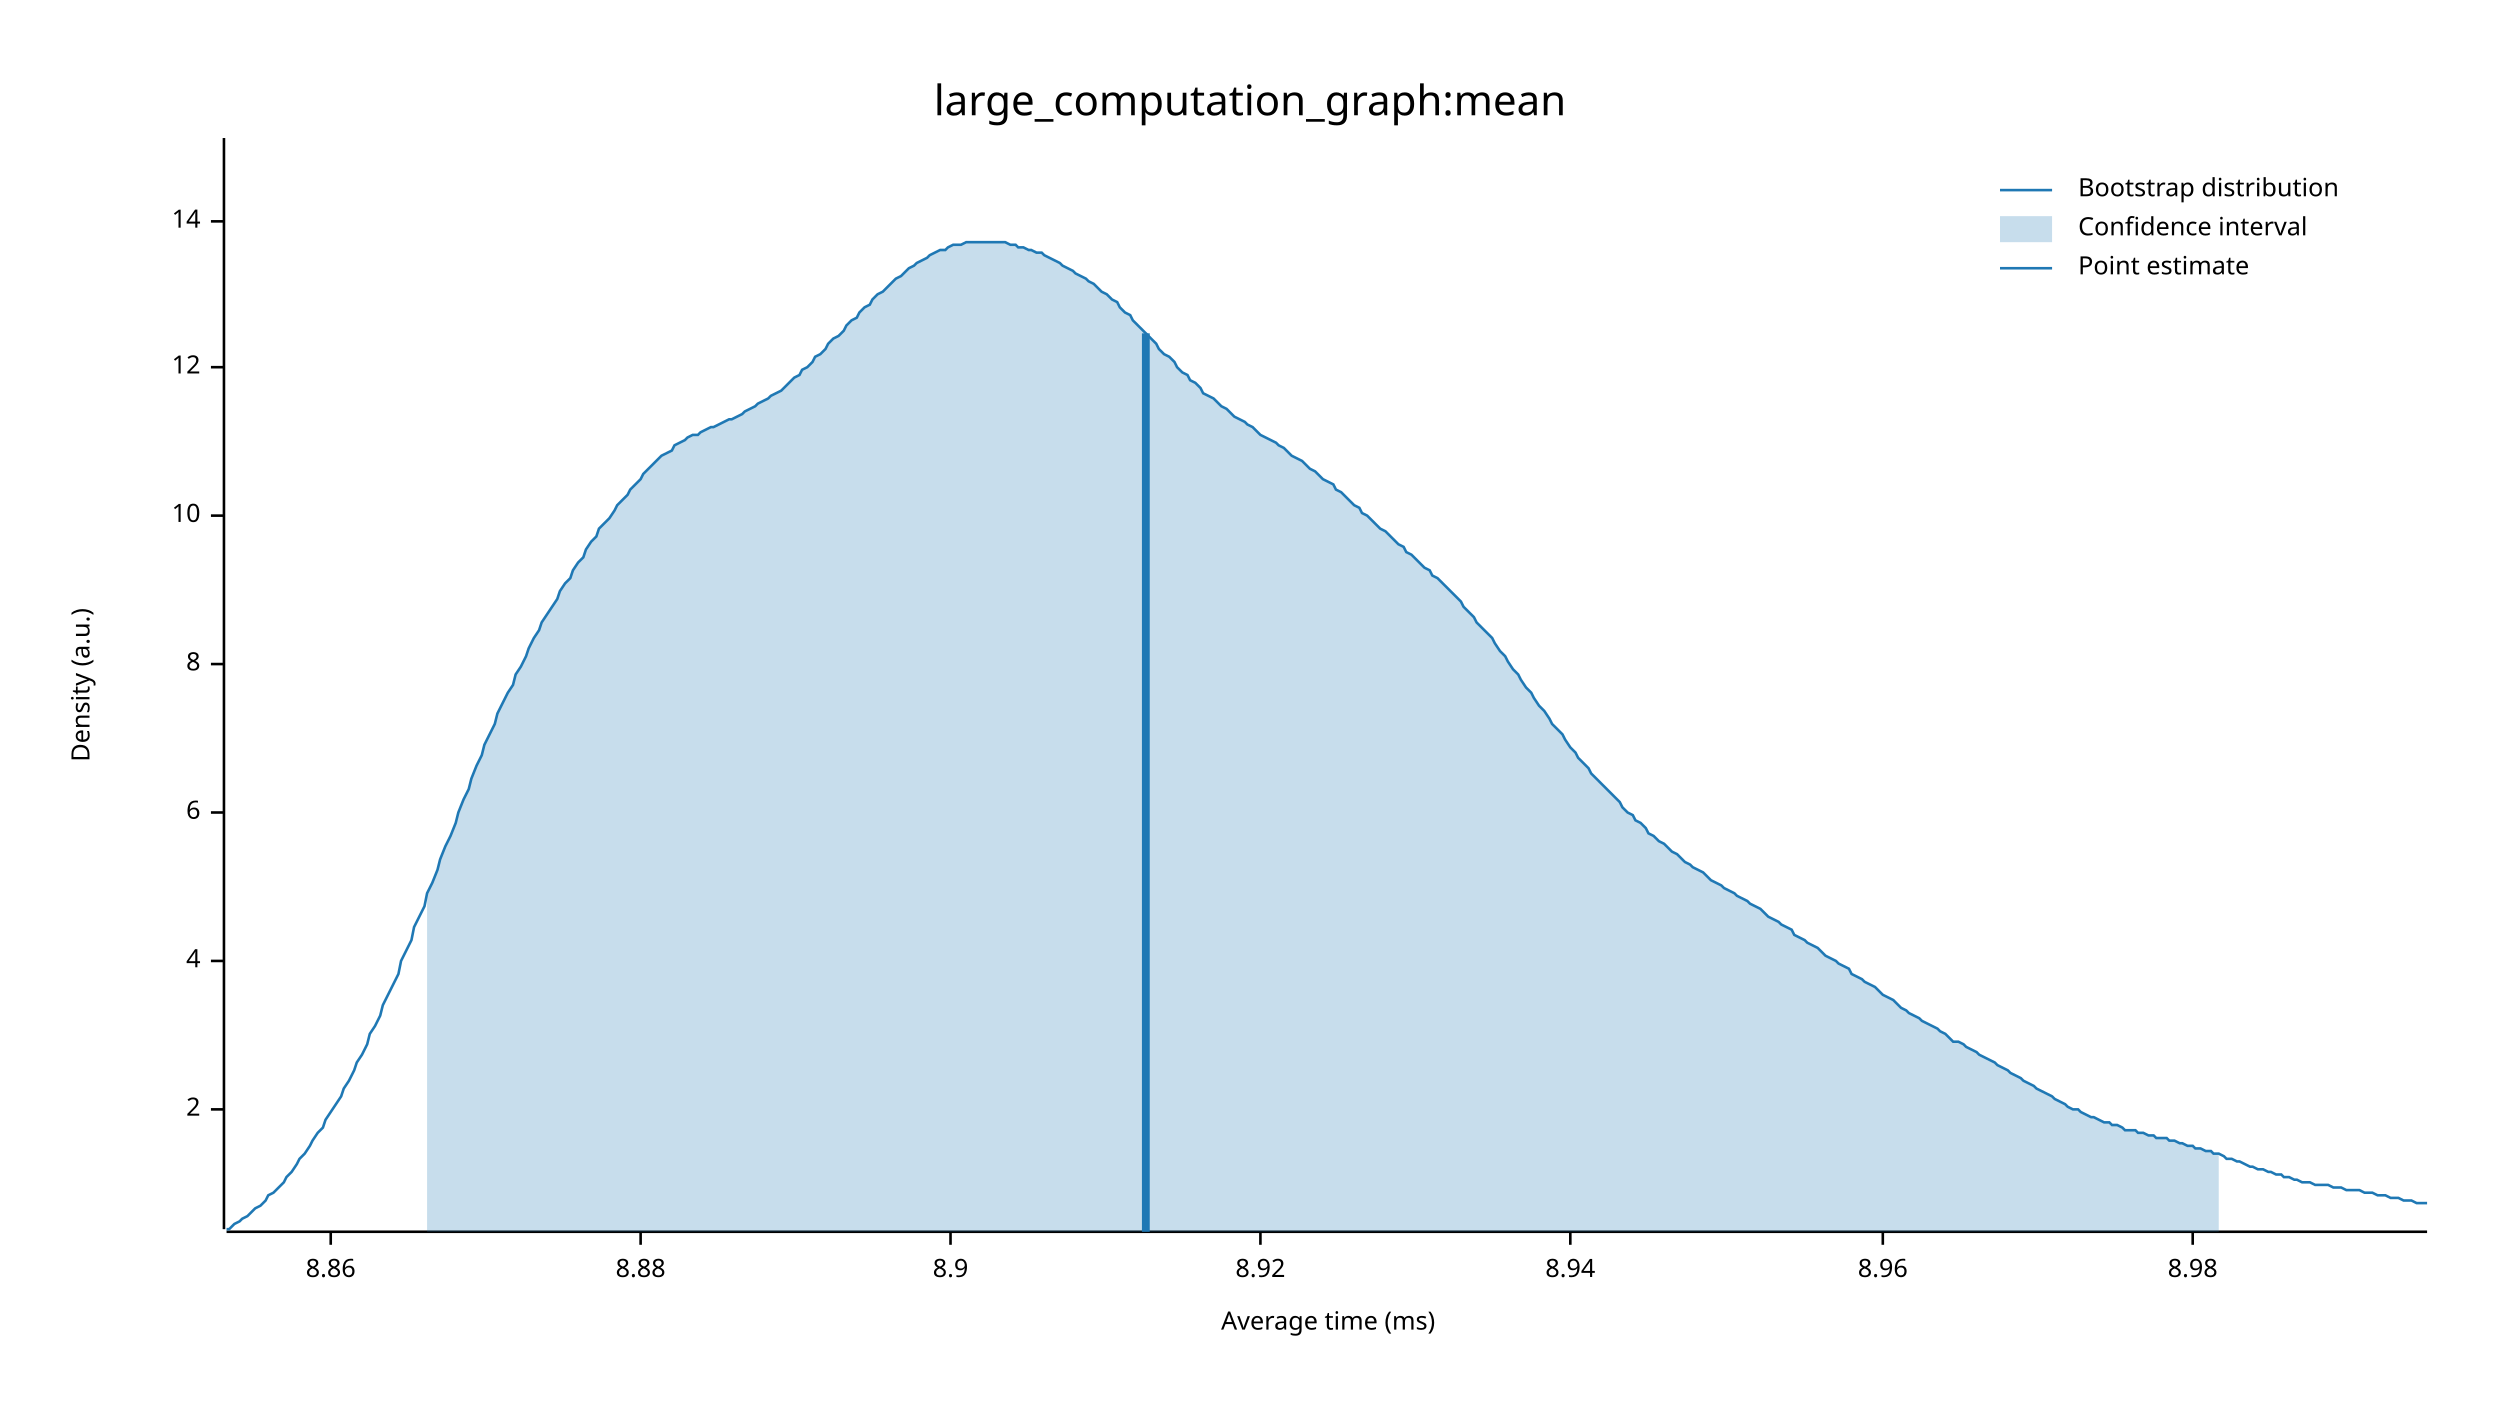
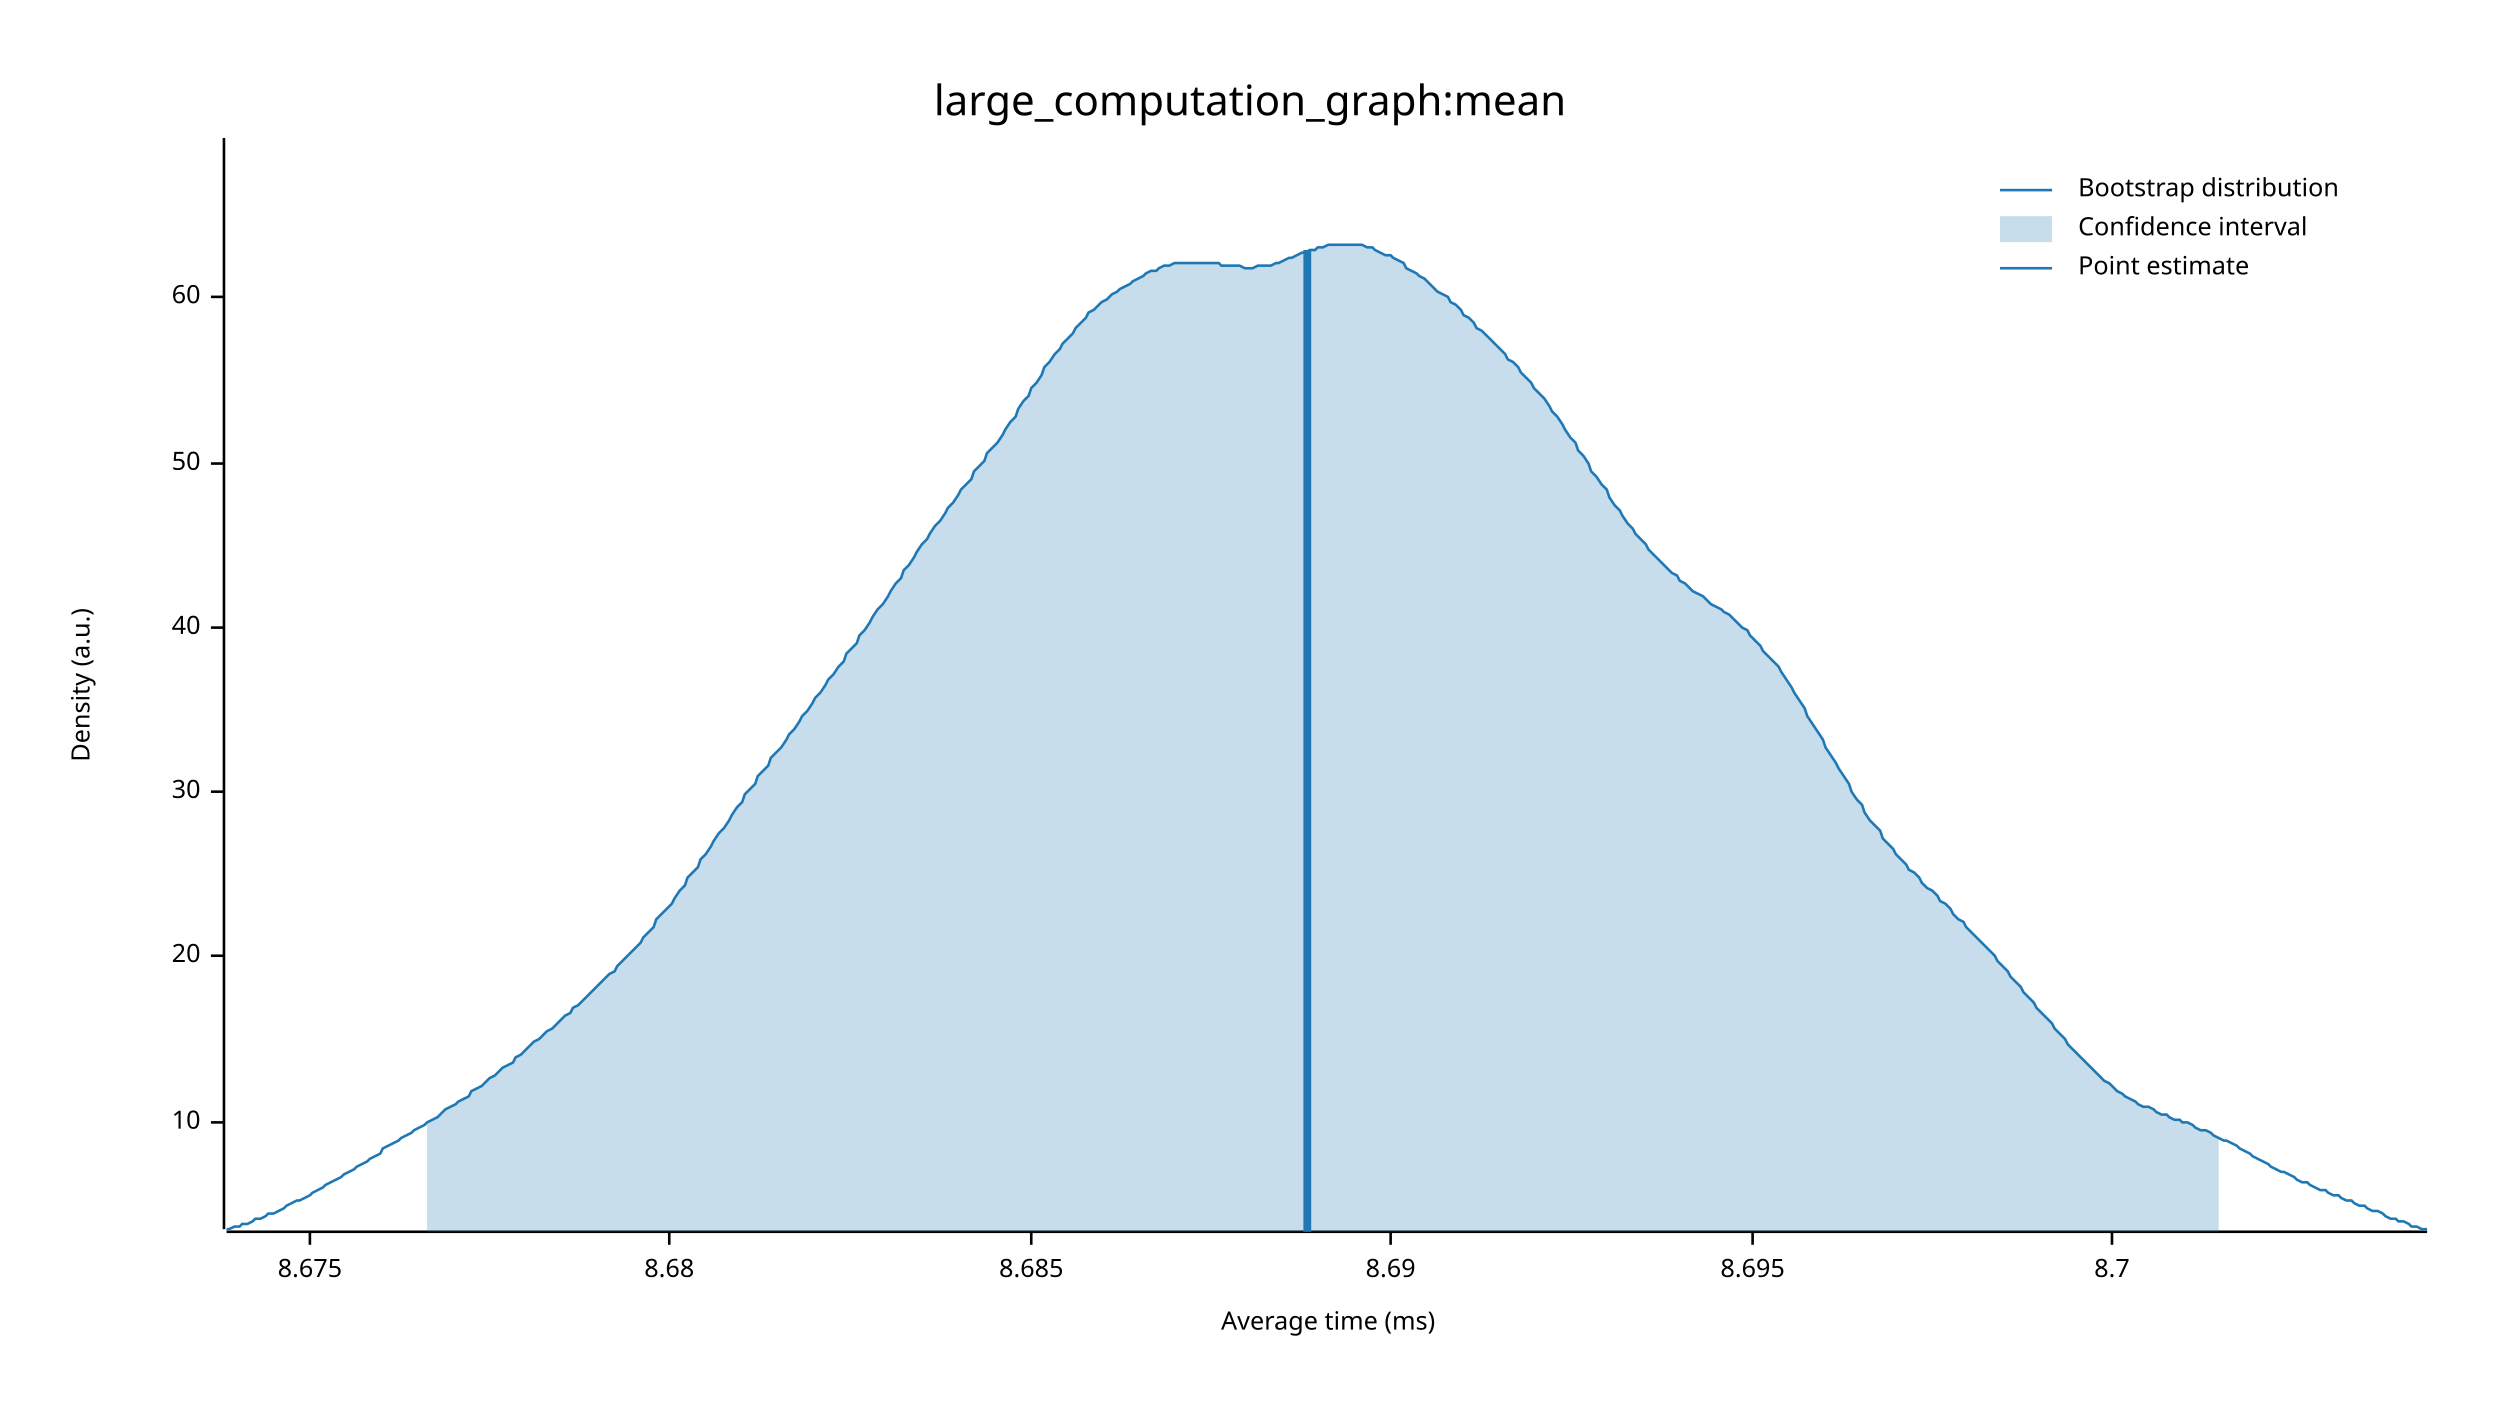
<svg xmlns="http://www.w3.org/2000/svg" width="960" height="540" viewBox="0 0 960 540">
  <text x="480" y="32" dy="0.76em" text-anchor="middle" font-family="sans-serif" font-size="16.129" opacity="1" fill="#000000">
large_computation_graph:mean
</text>
  <text x="27" y="263" dy="0.76em" text-anchor="middle" font-family="sans-serif" font-size="9.677" opacity="1" fill="#000000" transform="rotate(270, 27, 263)">
Density (a.u.)
</text>
  <text x="510" y="513" dy="-0.5ex" text-anchor="middle" font-family="sans-serif" font-size="9.677" opacity="1" fill="#000000">
Average time (ms)
</text>
  <polyline fill="none" opacity="1" stroke="#000000" stroke-width="1" points="86,53 86,472 " />
-   <text x="77" y="426" dy="0.5ex" text-anchor="end" font-family="sans-serif" font-size="9.677" opacity="1" fill="#000000">
- 2
- </text>
-   <polyline fill="none" opacity="1" stroke="#000000" stroke-width="1" points="81,426 86,426 " />
-   <text x="77" y="369" dy="0.5ex" text-anchor="end" font-family="sans-serif" font-size="9.677" opacity="1" fill="#000000">
- 4
- </text>
-   <polyline fill="none" opacity="1" stroke="#000000" stroke-width="1" points="81,369 86,369 " />
-   <text x="77" y="312" dy="0.5ex" text-anchor="end" font-family="sans-serif" font-size="9.677" opacity="1" fill="#000000">
- 6
- </text>
-   <polyline fill="none" opacity="1" stroke="#000000" stroke-width="1" points="81,312 86,312 " />
-   <text x="77" y="255" dy="0.5ex" text-anchor="end" font-family="sans-serif" font-size="9.677" opacity="1" fill="#000000">
- 8
- </text>
-   <polyline fill="none" opacity="1" stroke="#000000" stroke-width="1" points="81,255 86,255 " />
-   <text x="77" y="198" dy="0.5ex" text-anchor="end" font-family="sans-serif" font-size="9.677" opacity="1" fill="#000000">
+   <text x="77" y="431" dy="0.5ex" text-anchor="end" font-family="sans-serif" font-size="9.677" opacity="1" fill="#000000">
10
</text>
-   <polyline fill="none" opacity="1" stroke="#000000" stroke-width="1" points="81,198 86,198 " />
-   <text x="77" y="141" dy="0.5ex" text-anchor="end" font-family="sans-serif" font-size="9.677" opacity="1" fill="#000000">
- 12
+   <polyline fill="none" opacity="1" stroke="#000000" stroke-width="1" points="81,431 86,431 " />
+   <text x="77" y="367" dy="0.5ex" text-anchor="end" font-family="sans-serif" font-size="9.677" opacity="1" fill="#000000">
+ 20
</text>
-   <polyline fill="none" opacity="1" stroke="#000000" stroke-width="1" points="81,141 86,141 " />
-   <text x="77" y="85" dy="0.5ex" text-anchor="end" font-family="sans-serif" font-size="9.677" opacity="1" fill="#000000">
- 14
+   <polyline fill="none" opacity="1" stroke="#000000" stroke-width="1" points="81,367 86,367 " />
+   <text x="77" y="304" dy="0.5ex" text-anchor="end" font-family="sans-serif" font-size="9.677" opacity="1" fill="#000000">
+ 30
</text>
-   <polyline fill="none" opacity="1" stroke="#000000" stroke-width="1" points="81,85 86,85 " />
+   <polyline fill="none" opacity="1" stroke="#000000" stroke-width="1" points="81,304 86,304 " />
+   <text x="77" y="241" dy="0.5ex" text-anchor="end" font-family="sans-serif" font-size="9.677" opacity="1" fill="#000000">
+ 40
+ </text>
+   <polyline fill="none" opacity="1" stroke="#000000" stroke-width="1" points="81,241 86,241 " />
+   <text x="77" y="178" dy="0.5ex" text-anchor="end" font-family="sans-serif" font-size="9.677" opacity="1" fill="#000000">
+ 50
+ </text>
+   <polyline fill="none" opacity="1" stroke="#000000" stroke-width="1" points="81,178 86,178 " />
+   <text x="77" y="114" dy="0.5ex" text-anchor="end" font-family="sans-serif" font-size="9.677" opacity="1" fill="#000000">
+ 60
+ </text>
+   <polyline fill="none" opacity="1" stroke="#000000" stroke-width="1" points="81,114 86,114 " />
  <polyline fill="none" opacity="1" stroke="#000000" stroke-width="1" points="87,473 932,473 " />
-   <text x="127" y="483" dy="0.76em" text-anchor="middle" font-family="sans-serif" font-size="9.677" opacity="1" fill="#000000">
- 8.86
+   <text x="119" y="483" dy="0.76em" text-anchor="middle" font-family="sans-serif" font-size="9.677" opacity="1" fill="#000000">
+ 8.675
</text>
-   <polyline fill="none" opacity="1" stroke="#000000" stroke-width="1" points="127,473 127,478 " />
-   <text x="246" y="483" dy="0.76em" text-anchor="middle" font-family="sans-serif" font-size="9.677" opacity="1" fill="#000000">
- 8.88
+   <polyline fill="none" opacity="1" stroke="#000000" stroke-width="1" points="119,473 119,478 " />
+   <text x="257" y="483" dy="0.76em" text-anchor="middle" font-family="sans-serif" font-size="9.677" opacity="1" fill="#000000">
+ 8.68
</text>
-   <polyline fill="none" opacity="1" stroke="#000000" stroke-width="1" points="246,473 246,478 " />
-   <text x="365" y="483" dy="0.76em" text-anchor="middle" font-family="sans-serif" font-size="9.677" opacity="1" fill="#000000">
- 8.9
+   <polyline fill="none" opacity="1" stroke="#000000" stroke-width="1" points="257,473 257,478 " />
+   <text x="396" y="483" dy="0.76em" text-anchor="middle" font-family="sans-serif" font-size="9.677" opacity="1" fill="#000000">
+ 8.685
</text>
-   <polyline fill="none" opacity="1" stroke="#000000" stroke-width="1" points="365,473 365,478 " />
-   <text x="484" y="483" dy="0.76em" text-anchor="middle" font-family="sans-serif" font-size="9.677" opacity="1" fill="#000000">
- 8.92
+   <polyline fill="none" opacity="1" stroke="#000000" stroke-width="1" points="396,473 396,478 " />
+   <text x="534" y="483" dy="0.76em" text-anchor="middle" font-family="sans-serif" font-size="9.677" opacity="1" fill="#000000">
+ 8.69
</text>
-   <polyline fill="none" opacity="1" stroke="#000000" stroke-width="1" points="484,473 484,478 " />
-   <text x="603" y="483" dy="0.76em" text-anchor="middle" font-family="sans-serif" font-size="9.677" opacity="1" fill="#000000">
- 8.94
+   <polyline fill="none" opacity="1" stroke="#000000" stroke-width="1" points="534,473 534,478 " />
+   <text x="673" y="483" dy="0.76em" text-anchor="middle" font-family="sans-serif" font-size="9.677" opacity="1" fill="#000000">
+ 8.695
</text>
-   <polyline fill="none" opacity="1" stroke="#000000" stroke-width="1" points="603,473 603,478 " />
-   <text x="723" y="483" dy="0.76em" text-anchor="middle" font-family="sans-serif" font-size="9.677" opacity="1" fill="#000000">
- 8.96
+   <polyline fill="none" opacity="1" stroke="#000000" stroke-width="1" points="673,473 673,478 " />
+   <text x="811" y="483" dy="0.76em" text-anchor="middle" font-family="sans-serif" font-size="9.677" opacity="1" fill="#000000">
+ 8.7
</text>
-   <polyline fill="none" opacity="1" stroke="#000000" stroke-width="1" points="723,473 723,478 " />
-   <text x="842" y="483" dy="0.76em" text-anchor="middle" font-family="sans-serif" font-size="9.677" opacity="1" fill="#000000">
- 8.98
- </text>
-   <polyline fill="none" opacity="1" stroke="#000000" stroke-width="1" points="842,473 842,478 " />
-   <polyline fill="none" opacity="1" stroke="#1F78B4" stroke-width="1" points="87,472 88,472 90,470 92,469 93,468 95,467 97,465 98,464 100,463 102,461 103,459 105,458 107,456 109,454 110,452 112,450 114,447 115,445 117,443 119,440 120,438 122,435 124,433 125,430 127,427 129,424 131,421 132,418 134,415 136,411 137,408 139,405 141,401 142,397 144,394 146,390 147,386 149,382 151,378 153,374 154,369 156,365 158,361 159,356 161,352 163,348 164,343 166,339 168,334 169,330 171,325 173,321 175,316 176,312 178,307 180,303 181,299 183,294 185,290 186,286 188,282 190,278 191,274 193,270 195,266 197,263 198,259 200,256 202,252 203,249 205,245 207,242 208,239 210,236 212,233 214,230 215,227 217,224 219,222 220,219 222,216 224,214 225,211 227,208 229,206 230,203 232,201 234,199 236,196 237,194 239,192 241,190 242,188 244,186 246,184 247,182 249,180 251,178 252,177 254,175 256,174 258,173 259,171 261,170 263,169 264,168 266,167 268,167 269,166 271,165 273,164 274,164 276,163 278,162 280,161 281,161 283,160 285,159 286,158 288,157 290,156 291,155 293,154 295,153 296,152 298,151 300,150 302,148 303,147 305,145 307,144 308,142 310,141 312,139 313,137 315,136 317,134 318,132 320,130 322,129 324,127 325,125 327,123 329,122 330,120 332,118 334,117 335,115 337,113 339,112 341,110 342,109 344,107 346,106 347,105 349,103 351,102 352,101 354,100 356,99 357,98 359,97 361,96 363,96 364,95 366,94 368,94 369,94 371,93 373,93 374,93 376,93 378,93 379,93 381,93 383,93 385,93 386,93 388,94 390,94 391,95 393,95 395,96 396,96 398,97 400,97 401,98 403,99 405,100 407,101 408,102 410,103 412,104 413,105 415,106 417,107 418,108 420,109 422,111 423,112 425,113 427,115 429,116 430,118 432,120 434,121 435,123 437,125 439,127 440,128 442,130 444,132 445,134 447,136 449,137 451,139 452,141 454,143 456,144 457,146 459,147 461,149 462,151 464,152 466,153 468,155 469,156 471,157 473,159 474,160 476,161 478,162 479,163 481,164 483,166 484,167 486,168 488,169 490,170 491,171 493,172 495,174 496,175 498,176 500,177 501,178 503,180 505,181 506,182 508,184 510,185 512,186 513,188 515,189 517,191 518,192 520,194 522,195 523,197 525,198 527,200 528,201 530,203 532,204 534,206 535,207 537,209 539,210 540,212 542,213 544,215 545,216 547,218 549,219 550,221 552,222 554,224 556,226 557,227 559,229 561,231 562,233 564,235 566,237 567,239 569,241 571,243 573,245 574,247 576,250 578,252 579,254 581,257 583,259 584,261 586,264 588,266 589,268 591,271 593,273 595,276 596,278 598,280 600,282 601,284 603,287 605,289 606,291 608,293 610,295 611,297 613,299 615,301 617,303 618,304 620,306 622,308 623,310 625,312 627,313 628,315 630,316 632,318 633,320 635,321 637,323 639,324 640,325 642,327 644,328 645,329 647,331 649,332 650,333 652,334 654,335 655,336 657,338 659,339 661,340 662,341 664,342 666,343 667,344 669,345 671,346 672,347 674,348 676,349 677,350 679,352 681,353 683,354 684,355 686,356 688,357 689,359 691,360 693,361 694,362 696,363 698,364 700,366 701,367 703,368 705,369 706,370 708,371 710,372 711,374 713,375 715,376 716,377 718,378 720,379 722,381 723,382 725,383 727,384 728,385 730,387 732,388 733,389 735,390 737,391 738,392 740,393 742,394 744,395 745,396 747,397 749,399 750,400 752,400 754,401 755,402 757,403 759,404 760,405 762,406 764,407 766,408 767,409 769,410 771,411 772,412 774,413 776,414 777,415 779,416 781,417 782,418 784,419 786,420 788,421 789,422 791,423 793,424 794,425 796,426 798,426 799,427 801,428 803,429 804,429 806,430 808,431 810,431 811,432 813,432 815,433 816,434 818,434 820,434 821,435 823,435 825,436 827,436 828,437 830,437 832,437 833,438 835,438 837,439 838,439 840,440 842,440 843,441 845,441 847,442 849,442 850,443 852,443 854,444 855,445 857,445 859,446 860,446 862,447 864,448 865,448 867,449 869,449 871,450 872,450 874,451 876,451 877,452 879,452 881,453 882,453 884,454 886,454 887,454 889,455 891,455 893,455 894,455 896,456 898,456 899,456 901,457 903,457 904,457 906,457 908,458 909,458 911,458 913,459 915,459 916,459 918,460 920,460 921,460 923,461 925,461 926,461 928,462 930,462 932,462 " />
-   <polygon opacity="0.25" fill="#1F78B4" points="164,343 166,339 168,334 169,330 171,325 173,321 175,316 176,312 178,307 180,303 181,299 183,294 185,290 186,286 188,282 190,278 191,274 193,270 195,266 197,263 198,259 200,256 202,252 203,249 205,245 207,242 208,239 210,236 212,233 214,230 215,227 217,224 219,222 220,219 222,216 224,214 225,211 227,208 229,206 230,203 232,201 234,199 236,196 237,194 239,192 241,190 242,188 244,186 246,184 247,182 249,180 251,178 252,177 254,175 256,174 258,173 259,171 261,170 263,169 264,168 266,167 268,167 269,166 271,165 273,164 274,164 276,163 278,162 280,161 281,161 283,160 285,159 286,158 288,157 290,156 291,155 293,154 295,153 296,152 298,151 300,150 302,148 303,147 305,145 307,144 308,142 310,141 312,139 313,137 315,136 317,134 318,132 320,130 322,129 324,127 325,125 327,123 329,122 330,120 332,118 334,117 335,115 337,113 339,112 341,110 342,109 344,107 346,106 347,105 349,103 351,102 352,101 354,100 356,99 357,98 359,97 361,96 363,96 364,95 366,94 368,94 369,94 371,93 373,93 374,93 376,93 378,93 379,93 381,93 383,93 385,93 386,93 388,94 390,94 391,95 393,95 395,96 396,96 398,97 400,97 401,98 403,99 405,100 407,101 408,102 410,103 412,104 413,105 415,106 417,107 418,108 420,109 422,111 423,112 425,113 427,115 429,116 430,118 432,120 434,121 435,123 437,125 439,127 440,128 442,130 444,132 445,134 447,136 449,137 451,139 452,141 454,143 456,144 457,146 459,147 461,149 462,151 464,152 466,153 468,155 469,156 471,157 473,159 474,160 476,161 478,162 479,163 481,164 483,166 484,167 486,168 488,169 490,170 491,171 493,172 495,174 496,175 498,176 500,177 501,178 503,180 505,181 506,182 508,184 510,185 512,186 513,188 515,189 517,191 518,192 520,194 522,195 523,197 525,198 527,200 528,201 530,203 532,204 534,206 535,207 537,209 539,210 540,212 542,213 544,215 545,216 547,218 549,219 550,221 552,222 554,224 556,226 557,227 559,229 561,231 562,233 564,235 566,237 567,239 569,241 571,243 573,245 574,247 576,250 578,252 579,254 581,257 583,259 584,261 586,264 588,266 589,268 591,271 593,273 595,276 596,278 598,280 600,282 601,284 603,287 605,289 606,291 608,293 610,295 611,297 613,299 615,301 617,303 618,304 620,306 622,308 623,310 625,312 627,313 628,315 630,316 632,318 633,320 635,321 637,323 639,324 640,325 642,327 644,328 645,329 647,331 649,332 650,333 652,334 654,335 655,336 657,338 659,339 661,340 662,341 664,342 666,343 667,344 669,345 671,346 672,347 674,348 676,349 677,350 679,352 681,353 683,354 684,355 686,356 688,357 689,359 691,360 693,361 694,362 696,363 698,364 700,366 701,367 703,368 705,369 706,370 708,371 710,372 711,374 713,375 715,376 716,377 718,378 720,379 722,381 723,382 725,383 727,384 728,385 730,387 732,388 733,389 735,390 737,391 738,392 740,393 742,394 744,395 745,396 747,397 749,399 750,400 752,400 754,401 755,402 757,403 759,404 760,405 762,406 764,407 766,408 767,409 769,410 771,411 772,412 774,413 776,414 777,415 779,416 781,417 782,418 784,419 786,420 788,421 789,422 791,423 793,424 794,425 796,426 798,426 799,427 801,428 803,429 804,429 806,430 808,431 810,431 811,432 813,432 815,433 816,434 818,434 820,434 821,435 823,435 825,436 827,436 828,437 830,437 832,437 833,438 835,438 837,439 838,439 840,440 842,440 843,441 845,441 847,442 849,442 850,443 852,443 852,473 164,473 " />
-   <polyline fill="none" opacity="1" stroke="#1F78B4" stroke-width="3" points="440,473 440,128 " />
+   <polyline fill="none" opacity="1" stroke="#000000" stroke-width="1" points="811,473 811,478 " />
+   <polyline fill="none" opacity="1" stroke="#1F78B4" stroke-width="1" points="87,472 88,472 90,471 92,471 93,470 95,470 97,469 98,468 100,468 102,467 103,466 105,466 107,465 109,464 110,463 112,462 114,461 115,461 117,460 119,459 120,458 122,457 124,456 125,455 127,454 129,453 131,452 132,451 134,450 136,449 137,448 139,447 141,446 142,445 144,444 146,443 147,441 149,440 151,439 153,438 154,437 156,436 158,435 159,434 161,433 163,432 164,431 166,430 168,429 169,428 171,426 173,425 175,424 176,423 178,422 180,421 181,419 183,418 185,417 186,416 188,414 190,413 191,412 193,410 195,409 197,408 198,406 200,405 202,403 203,402 205,400 207,399 208,398 210,396 212,395 214,393 215,392 217,390 219,389 220,387 222,386 224,384 225,383 227,381 229,379 230,378 232,376 234,374 236,373 237,371 239,369 241,367 242,366 244,364 246,362 247,360 249,358 251,356 252,353 254,351 256,349 258,347 259,345 261,342 263,340 264,337 266,335 268,333 269,330 271,328 273,325 274,323 276,320 278,318 280,315 281,313 283,310 285,308 286,305 288,303 290,301 291,298 293,296 295,294 296,291 298,289 300,287 302,284 303,282 305,280 307,277 308,275 310,273 312,270 313,268 315,266 317,263 318,261 320,259 322,256 324,254 325,251 327,249 329,247 330,244 332,242 334,239 335,237 337,234 339,232 341,229 342,227 344,224 346,222 347,219 349,217 351,214 352,212 354,209 356,207 357,205 359,202 361,200 363,197 364,195 366,193 368,190 369,188 371,186 373,184 374,181 376,179 378,177 379,174 381,172 383,170 385,167 386,165 388,162 390,160 391,157 393,154 395,152 396,149 398,147 400,144 401,141 403,139 405,136 407,134 408,132 410,130 412,128 413,126 415,124 417,122 418,120 420,119 422,117 423,116 425,115 427,113 429,112 430,111 432,110 434,109 435,108 437,107 439,106 440,105 442,104 444,104 445,103 447,102 449,102 451,101 452,101 454,101 456,101 457,101 459,101 461,101 462,101 464,101 466,101 468,101 469,102 471,102 473,102 474,102 476,102 478,103 479,103 481,103 483,102 484,102 486,102 488,102 490,101 491,101 493,100 495,99 496,99 498,98 500,97 501,97 503,96 505,96 506,95 508,95 510,94 512,94 513,94 515,94 517,94 518,94 520,94 522,94 523,94 525,95 527,95 528,96 530,97 532,98 534,98 535,99 537,100 539,101 540,103 542,104 544,105 545,106 547,107 549,109 550,110 552,112 554,113 556,114 557,116 559,117 561,119 562,121 564,122 566,124 567,126 569,127 571,129 573,131 574,132 576,134 578,136 579,138 581,139 583,141 584,143 586,145 588,147 589,149 591,151 593,153 595,156 596,158 598,160 600,163 601,165 603,168 605,170 606,173 608,175 610,178 611,181 613,183 615,186 617,188 618,191 620,194 622,196 623,198 625,201 627,203 628,205 630,207 632,209 633,211 635,213 637,215 639,217 640,218 642,220 644,221 645,223 647,224 649,226 650,227 652,228 654,229 655,230 657,232 659,233 661,234 662,235 664,236 666,238 667,239 669,241 671,242 672,244 674,246 676,248 677,250 679,252 681,254 683,256 684,258 686,261 688,264 689,266 691,269 693,272 694,275 696,278 698,281 700,284 701,287 703,290 705,293 706,295 708,298 710,301 711,304 713,307 715,309 716,312 718,315 720,317 722,319 723,322 725,324 727,326 728,328 730,330 732,332 733,334 735,335 737,337 738,339 740,341 742,342 744,344 745,346 747,347 749,349 750,351 752,353 754,354 755,356 757,358 759,360 760,361 762,363 764,365 766,367 767,369 769,371 771,373 772,375 774,377 776,379 777,381 779,383 781,385 782,387 784,389 786,391 788,393 789,395 791,397 793,399 794,401 796,403 798,405 799,406 801,408 803,410 804,411 806,413 808,415 810,416 811,417 813,419 815,420 816,421 818,422 820,423 821,424 823,425 825,425 827,426 828,427 830,428 832,428 833,429 835,430 837,430 838,431 840,431 842,432 843,433 845,434 847,434 849,435 850,436 852,437 854,438 855,438 857,439 859,440 860,441 862,442 864,443 865,444 867,445 869,446 871,447 872,448 874,449 876,450 877,450 879,451 881,452 882,453 884,454 886,454 887,455 889,456 891,457 893,457 894,458 896,459 898,459 899,460 901,461 903,461 904,462 906,463 908,463 909,464 911,465 913,465 915,466 916,467 918,468 920,468 921,469 923,469 925,470 926,471 928,471 930,472 932,472 " />
+   <polygon opacity="0.25" fill="#1F78B4" points="164,431 166,430 168,429 169,428 171,426 173,425 175,424 176,423 178,422 180,421 181,419 183,418 185,417 186,416 188,414 190,413 191,412 193,410 195,409 197,408 198,406 200,405 202,403 203,402 205,400 207,399 208,398 210,396 212,395 214,393 215,392 217,390 219,389 220,387 222,386 224,384 225,383 227,381 229,379 230,378 232,376 234,374 236,373 237,371 239,369 241,367 242,366 244,364 246,362 247,360 249,358 251,356 252,353 254,351 256,349 258,347 259,345 261,342 263,340 264,337 266,335 268,333 269,330 271,328 273,325 274,323 276,320 278,318 280,315 281,313 283,310 285,308 286,305 288,303 290,301 291,298 293,296 295,294 296,291 298,289 300,287 302,284 303,282 305,280 307,277 308,275 310,273 312,270 313,268 315,266 317,263 318,261 320,259 322,256 324,254 325,251 327,249 329,247 330,244 332,242 334,239 335,237 337,234 339,232 341,229 342,227 344,224 346,222 347,219 349,217 351,214 352,212 354,209 356,207 357,205 359,202 361,200 363,197 364,195 366,193 368,190 369,188 371,186 373,184 374,181 376,179 378,177 379,174 381,172 383,170 385,167 386,165 388,162 390,160 391,157 393,154 395,152 396,149 398,147 400,144 401,141 403,139 405,136 407,134 408,132 410,130 412,128 413,126 415,124 417,122 418,120 420,119 422,117 423,116 425,115 427,113 429,112 430,111 432,110 434,109 435,108 437,107 439,106 440,105 442,104 444,104 445,103 447,102 449,102 451,101 452,101 454,101 456,101 457,101 459,101 461,101 462,101 464,101 466,101 468,101 469,102 471,102 473,102 474,102 476,102 478,103 479,103 481,103 483,102 484,102 486,102 488,102 490,101 491,101 493,100 495,99 496,99 498,98 500,97 501,97 503,96 505,96 506,95 508,95 510,94 512,94 513,94 515,94 517,94 518,94 520,94 522,94 523,94 525,95 527,95 528,96 530,97 532,98 534,98 535,99 537,100 539,101 540,103 542,104 544,105 545,106 547,107 549,109 550,110 552,112 554,113 556,114 557,116 559,117 561,119 562,121 564,122 566,124 567,126 569,127 571,129 573,131 574,132 576,134 578,136 579,138 581,139 583,141 584,143 586,145 588,147 589,149 591,151 593,153 595,156 596,158 598,160 600,163 601,165 603,168 605,170 606,173 608,175 610,178 611,181 613,183 615,186 617,188 618,191 620,194 622,196 623,198 625,201 627,203 628,205 630,207 632,209 633,211 635,213 637,215 639,217 640,218 642,220 644,221 645,223 647,224 649,226 650,227 652,228 654,229 655,230 657,232 659,233 661,234 662,235 664,236 666,238 667,239 669,241 671,242 672,244 674,246 676,248 677,250 679,252 681,254 683,256 684,258 686,261 688,264 689,266 691,269 693,272 694,275 696,278 698,281 700,284 701,287 703,290 705,293 706,295 708,298 710,301 711,304 713,307 715,309 716,312 718,315 720,317 722,319 723,322 725,324 727,326 728,328 730,330 732,332 733,334 735,335 737,337 738,339 740,341 742,342 744,344 745,346 747,347 749,349 750,351 752,353 754,354 755,356 757,358 759,360 760,361 762,363 764,365 766,367 767,369 769,371 771,373 772,375 774,377 776,379 777,381 779,383 781,385 782,387 784,389 786,391 788,393 789,395 791,397 793,399 794,401 796,403 798,405 799,406 801,408 803,410 804,411 806,413 808,415 810,416 811,417 813,419 815,420 816,421 818,422 820,423 821,424 823,425 825,425 827,426 828,427 830,428 832,428 833,429 835,430 837,430 838,431 840,431 842,432 843,433 845,434 847,434 849,435 850,436 852,437 852,473 164,473 " />
+   <polyline fill="none" opacity="1" stroke="#1F78B4" stroke-width="3" points="502,473 502,96 " />
  <text x="798" y="68" dy="0.76em" text-anchor="start" font-family="sans-serif" font-size="9.677" opacity="1" fill="#000000">
Bootstrap distribution
</text>
  <text x="798" y="83" dy="0.76em" text-anchor="start" font-family="sans-serif" font-size="9.677" opacity="1" fill="#000000">
Confidence interval
</text>
  <text x="798" y="98" dy="0.76em" text-anchor="start" font-family="sans-serif" font-size="9.677" opacity="1" fill="#000000">
Point estimate
</text>
  <polyline fill="none" opacity="1" stroke="#1F78B4" stroke-width="1" points="768,73 788,73 " />
  <rect x="768" y="83" width="20" height="10" opacity="0.25" fill="#1F78B4" stroke="none" />
  <polyline fill="none" opacity="1" stroke="#1F78B4" stroke-width="1" points="768,103 788,103 " />
</svg>
